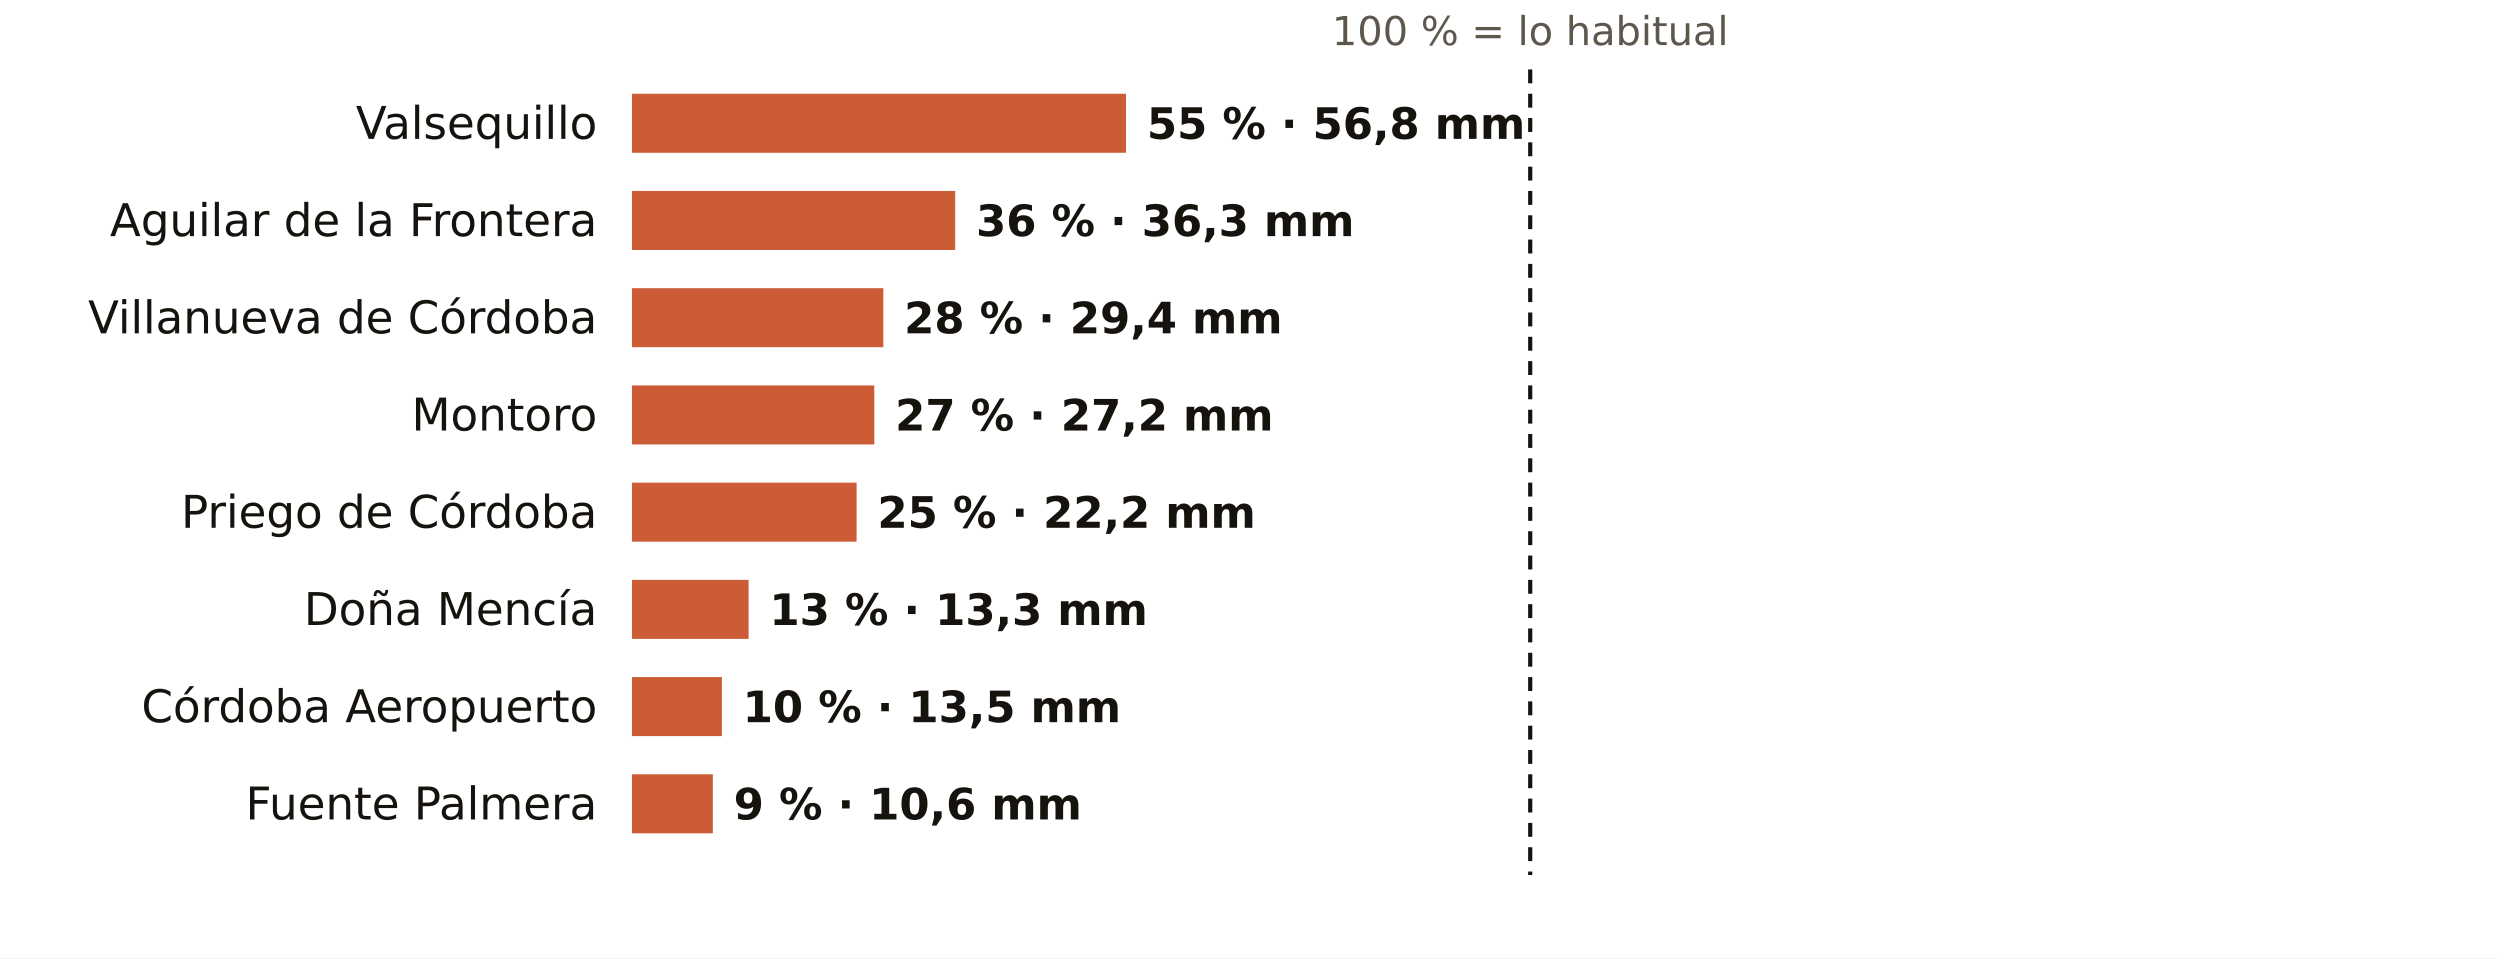
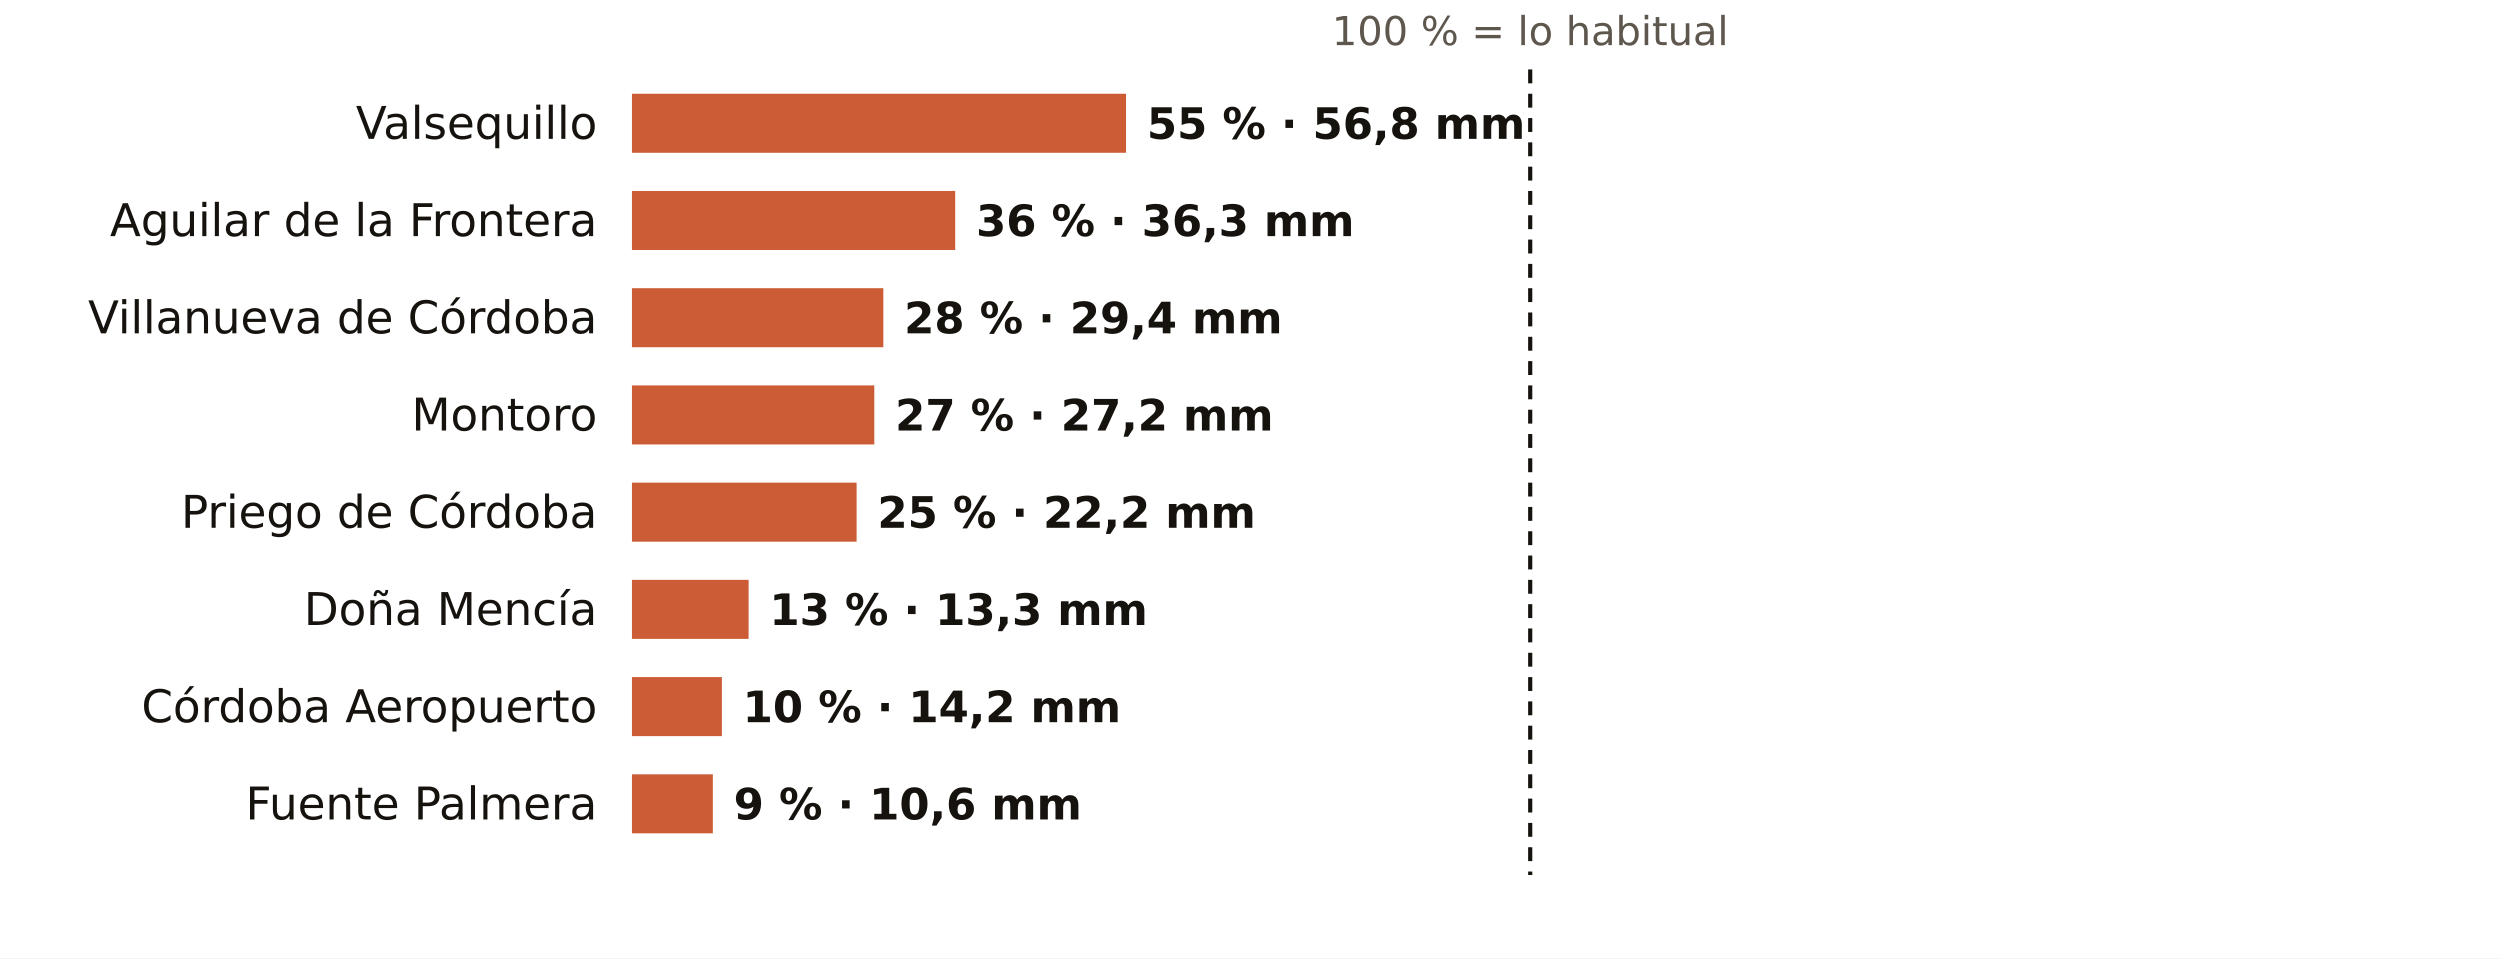
<svg xmlns="http://www.w3.org/2000/svg" viewBox="0 0 720 276" width="720" height="276" role="img" aria-label="El otoño en los pluviómetros de AEMET de Córdoba: % de lo habitual">
  <rect width="720" height="276" fill="#FFFFFF" />
  <text x="440.7" y="13.0" font-size="11.5" fill="#5E574E" text-anchor="middle" font-weight="400" font-family="Public Sans, DejaVu Sans, Arial, sans-serif">100 % = lo habitual</text>
  <text x="172.0" y="40.0" font-size="13" fill="#16130F" text-anchor="end" font-weight="500" font-family="Public Sans, DejaVu Sans, Arial, sans-serif">Valsequillo</text>
  <rect x="182" y="27" width="142.3" height="17" fill="#C4461A" opacity="0.88" />
  <text x="330.3" y="40.0" font-size="12.5" fill="#16130F" text-anchor="start" font-weight="600" font-family="Public Sans, DejaVu Sans, Arial, sans-serif">55 % · 56,8 mm</text>
  <text x="172.0" y="68.0" font-size="13" fill="#16130F" text-anchor="end" font-weight="500" font-family="Public Sans, DejaVu Sans, Arial, sans-serif">Aguilar de la Frontera</text>
  <rect x="182" y="55" width="93.1" height="17" fill="#C4461A" opacity="0.88" />
  <text x="281.1" y="68.0" font-size="12.5" fill="#16130F" text-anchor="start" font-weight="600" font-family="Public Sans, DejaVu Sans, Arial, sans-serif">36 % · 36,3 mm</text>
  <text x="172.0" y="96.0" font-size="13" fill="#16130F" text-anchor="end" font-weight="500" font-family="Public Sans, DejaVu Sans, Arial, sans-serif">Villanueva de Córdoba</text>
  <rect x="182" y="83" width="72.4" height="17" fill="#C4461A" opacity="0.88" />
  <text x="260.4" y="96.0" font-size="12.5" fill="#16130F" text-anchor="start" font-weight="600" font-family="Public Sans, DejaVu Sans, Arial, sans-serif">28 % · 29,4 mm</text>
  <text x="172.0" y="124.0" font-size="13" fill="#16130F" text-anchor="end" font-weight="500" font-family="Public Sans, DejaVu Sans, Arial, sans-serif">Montoro</text>
  <rect x="182" y="111" width="69.8" height="17" fill="#C4461A" opacity="0.88" />
  <text x="257.8" y="124.0" font-size="12.5" fill="#16130F" text-anchor="start" font-weight="600" font-family="Public Sans, DejaVu Sans, Arial, sans-serif">27 % · 27,2 mm</text>
  <text x="172.0" y="152.0" font-size="13" fill="#16130F" text-anchor="end" font-weight="500" font-family="Public Sans, DejaVu Sans, Arial, sans-serif">Priego de Córdoba</text>
  <rect x="182" y="139" width="64.7" height="17" fill="#C4461A" opacity="0.88" />
  <text x="252.7" y="152.0" font-size="12.5" fill="#16130F" text-anchor="start" font-weight="600" font-family="Public Sans, DejaVu Sans, Arial, sans-serif">25 % · 22,2 mm</text>
  <text x="172.0" y="180.0" font-size="13" fill="#16130F" text-anchor="end" font-weight="500" font-family="Public Sans, DejaVu Sans, Arial, sans-serif">Doña Mencía</text>
  <rect x="182" y="167" width="33.6" height="17" fill="#C4461A" opacity="0.88" />
  <text x="221.6" y="180.0" font-size="12.5" fill="#16130F" text-anchor="start" font-weight="600" font-family="Public Sans, DejaVu Sans, Arial, sans-serif">13 % · 13,3 mm</text>
  <text x="172.0" y="208.0" font-size="13" fill="#16130F" text-anchor="end" font-weight="500" font-family="Public Sans, DejaVu Sans, Arial, sans-serif">Córdoba Aeropuerto</text>
  <rect x="182" y="195" width="25.9" height="17" fill="#C4461A" opacity="0.88" />
-   <text x="213.9" y="208.0" font-size="12.5" fill="#16130F" text-anchor="start" font-weight="600" font-family="Public Sans, DejaVu Sans, Arial, sans-serif">10 % · 13,5 mm</text>
+   <text x="213.9" y="208.0" font-size="12.5" fill="#16130F" text-anchor="start" font-weight="600" font-family="Public Sans, DejaVu Sans, Arial, sans-serif">10 % · 14,2 mm</text>
  <text x="172.0" y="236.0" font-size="13" fill="#16130F" text-anchor="end" font-weight="500" font-family="Public Sans, DejaVu Sans, Arial, sans-serif">Fuente Palmera</text>
  <rect x="182" y="223" width="23.3" height="17" fill="#C4461A" opacity="0.88" />
  <text x="211.3" y="236.0" font-size="12.5" fill="#16130F" text-anchor="start" font-weight="600" font-family="Public Sans, DejaVu Sans, Arial, sans-serif">9 % · 10,6 mm</text>
  <line x1="440.7" x2="440.7" y1="20" y2="252" stroke="#16130F" stroke-width="1.2" stroke-dasharray="4 3" />
</svg>
